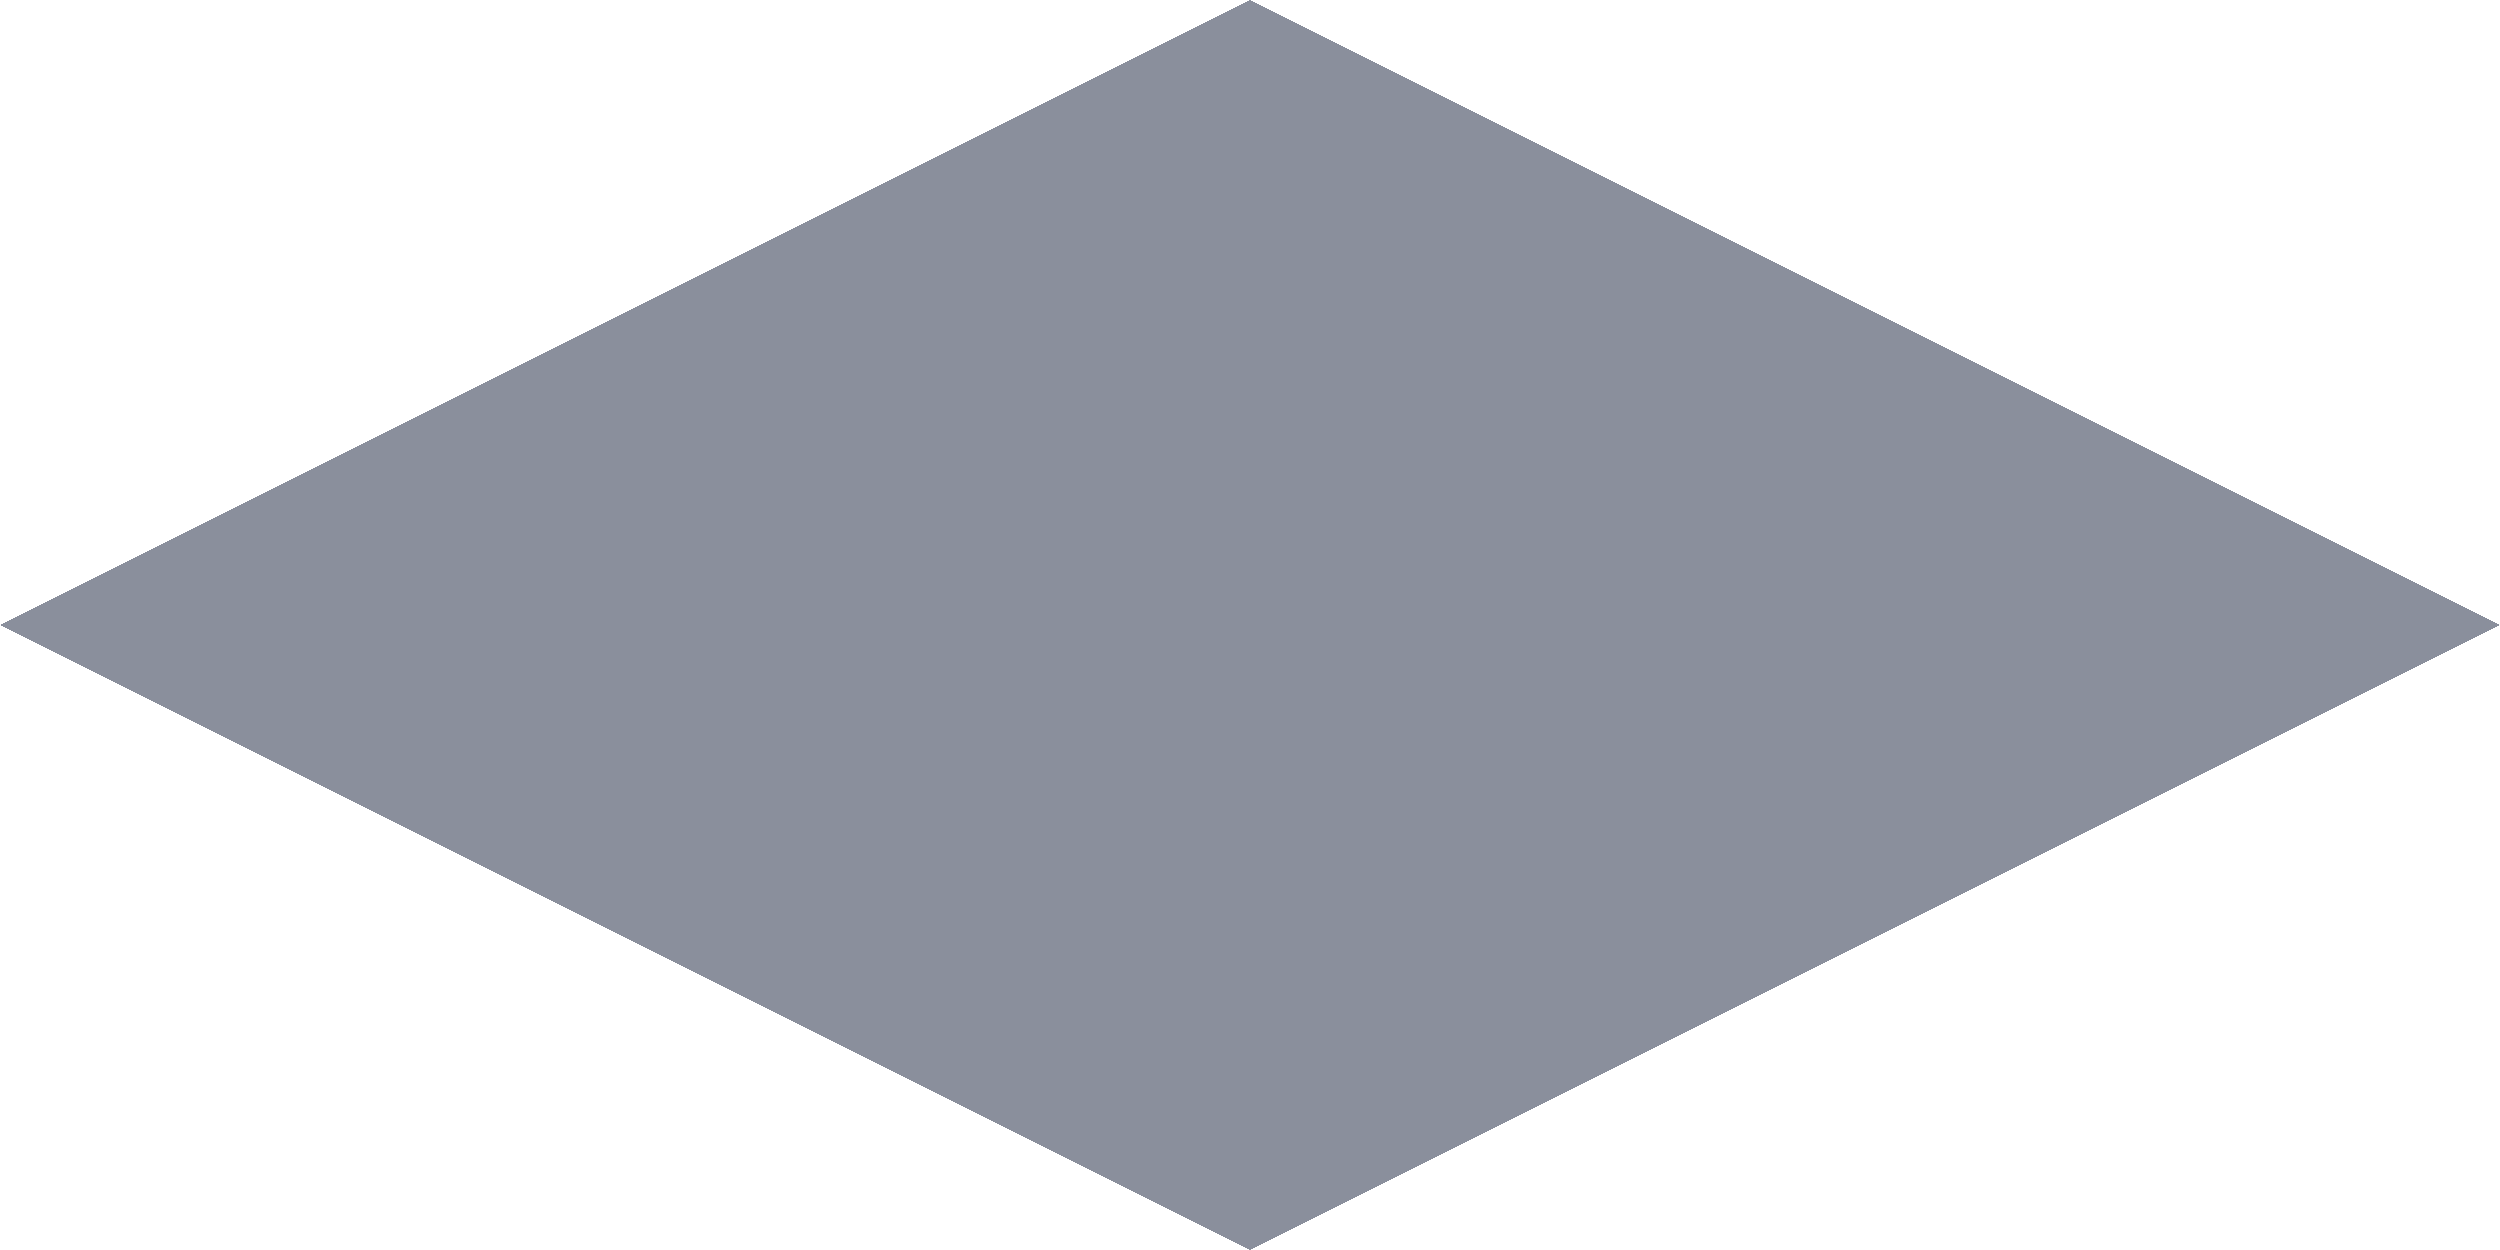
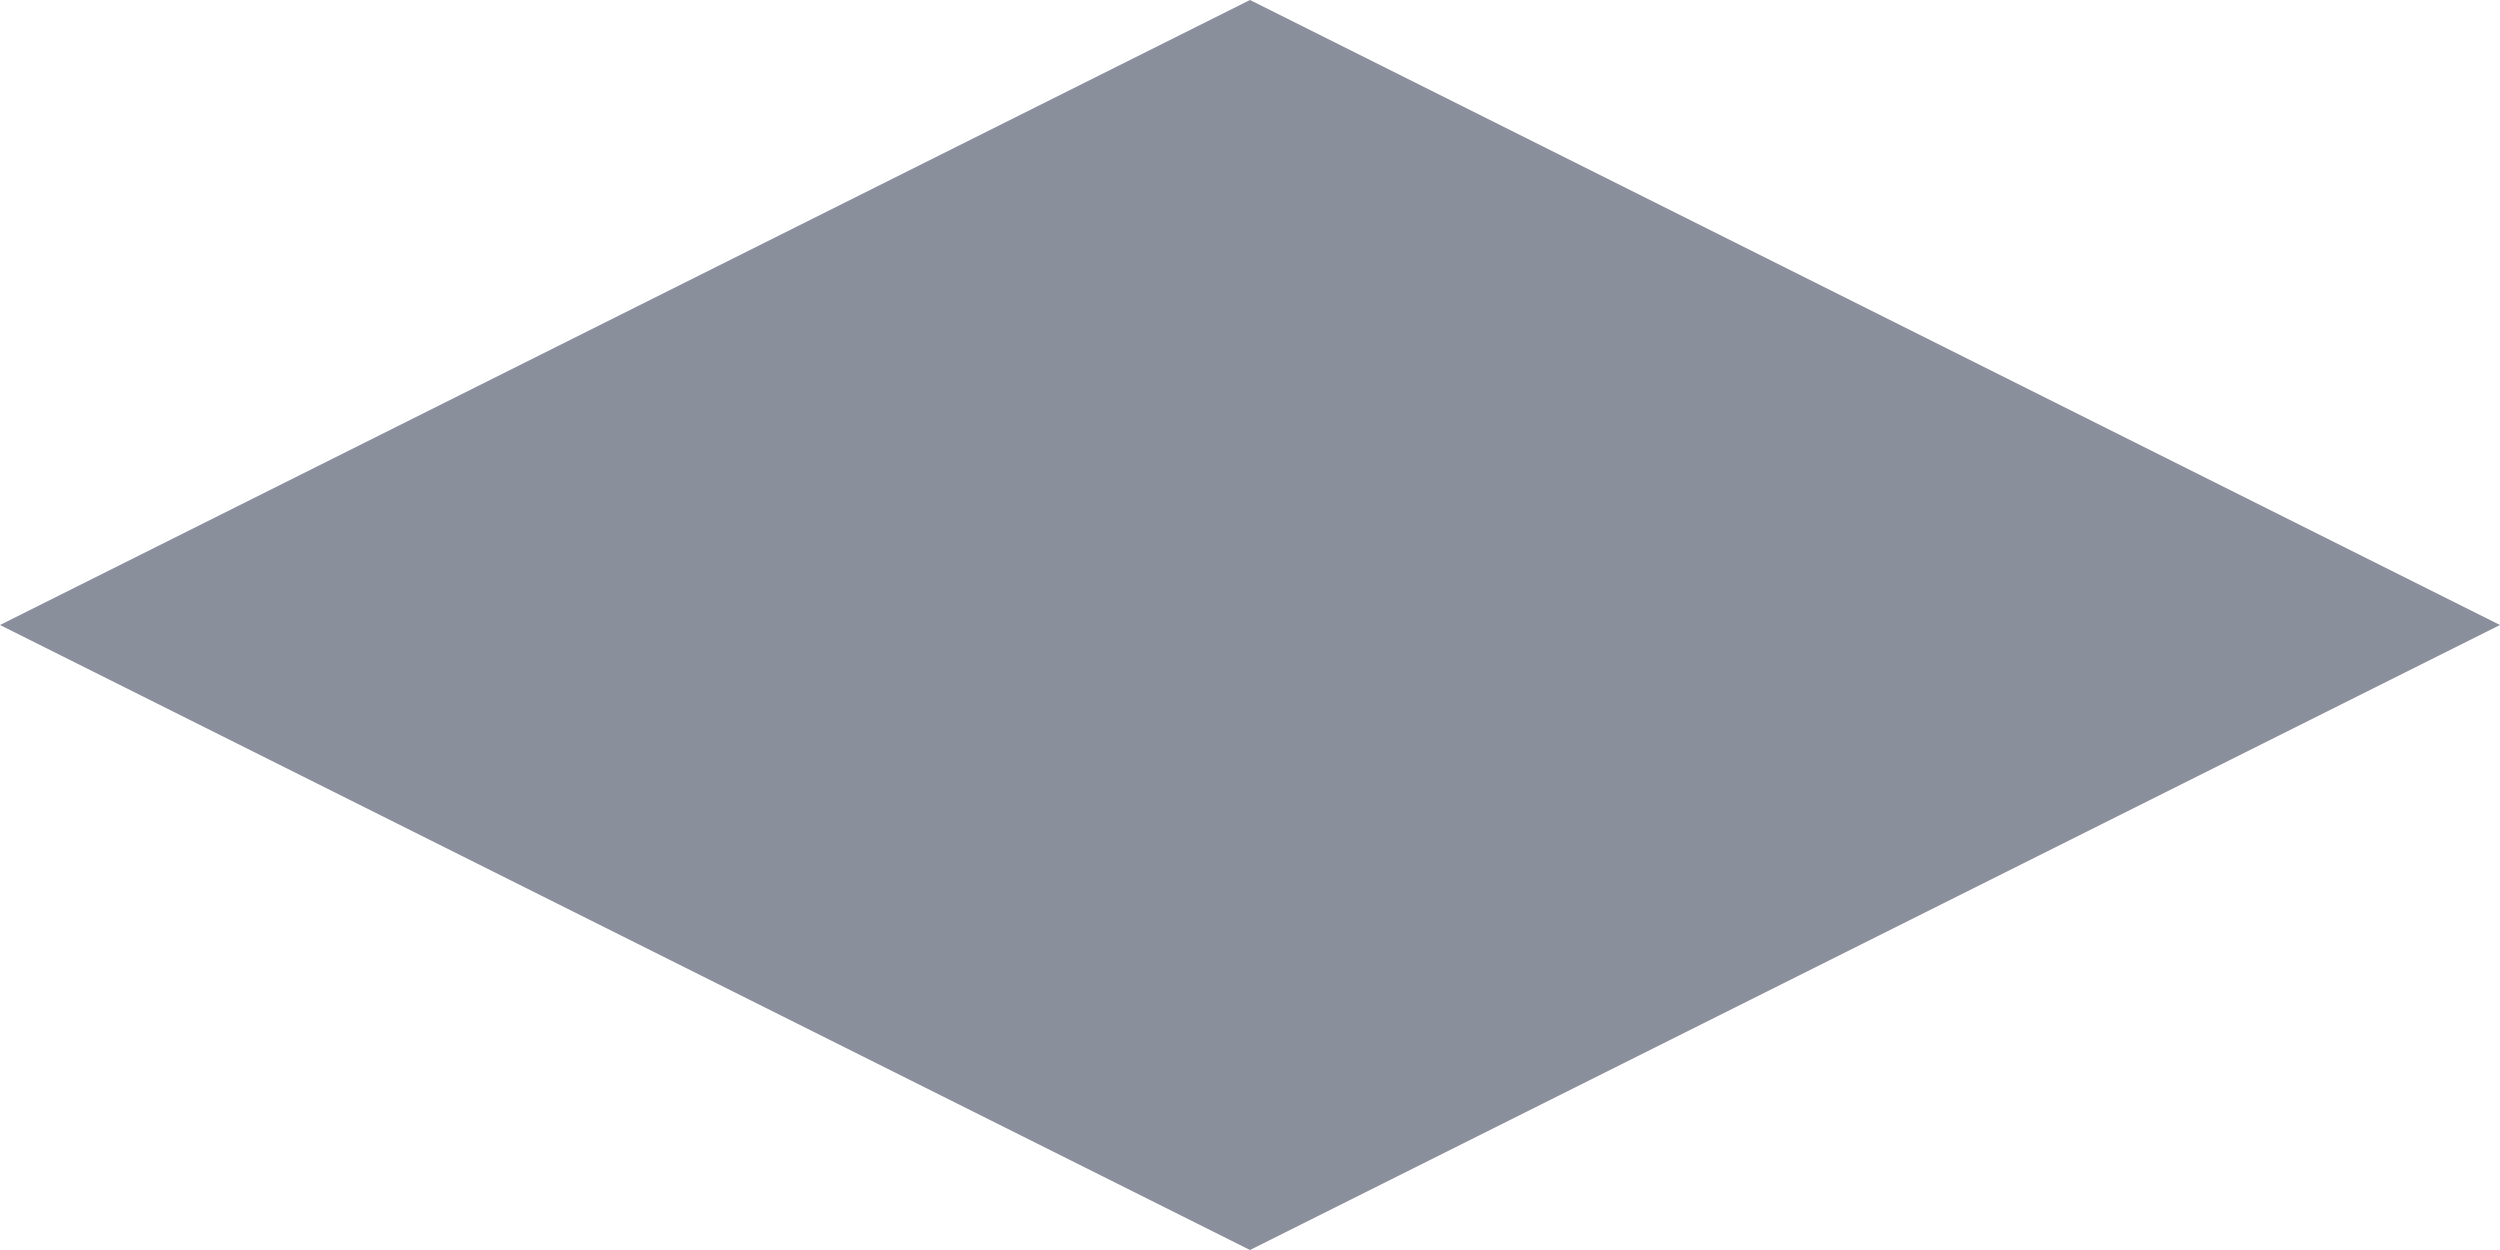
- <svg xmlns="http://www.w3.org/2000/svg" viewBox="0 0 192 96" shape-rendering="crispEdges">
+ <svg xmlns="http://www.w3.org/2000/svg" width="192" height="96" viewBox="0 0 192 96">
  <polygon points="96,0 192,48 96,96 0,48" fill="#8a8f9c" />
</svg>
